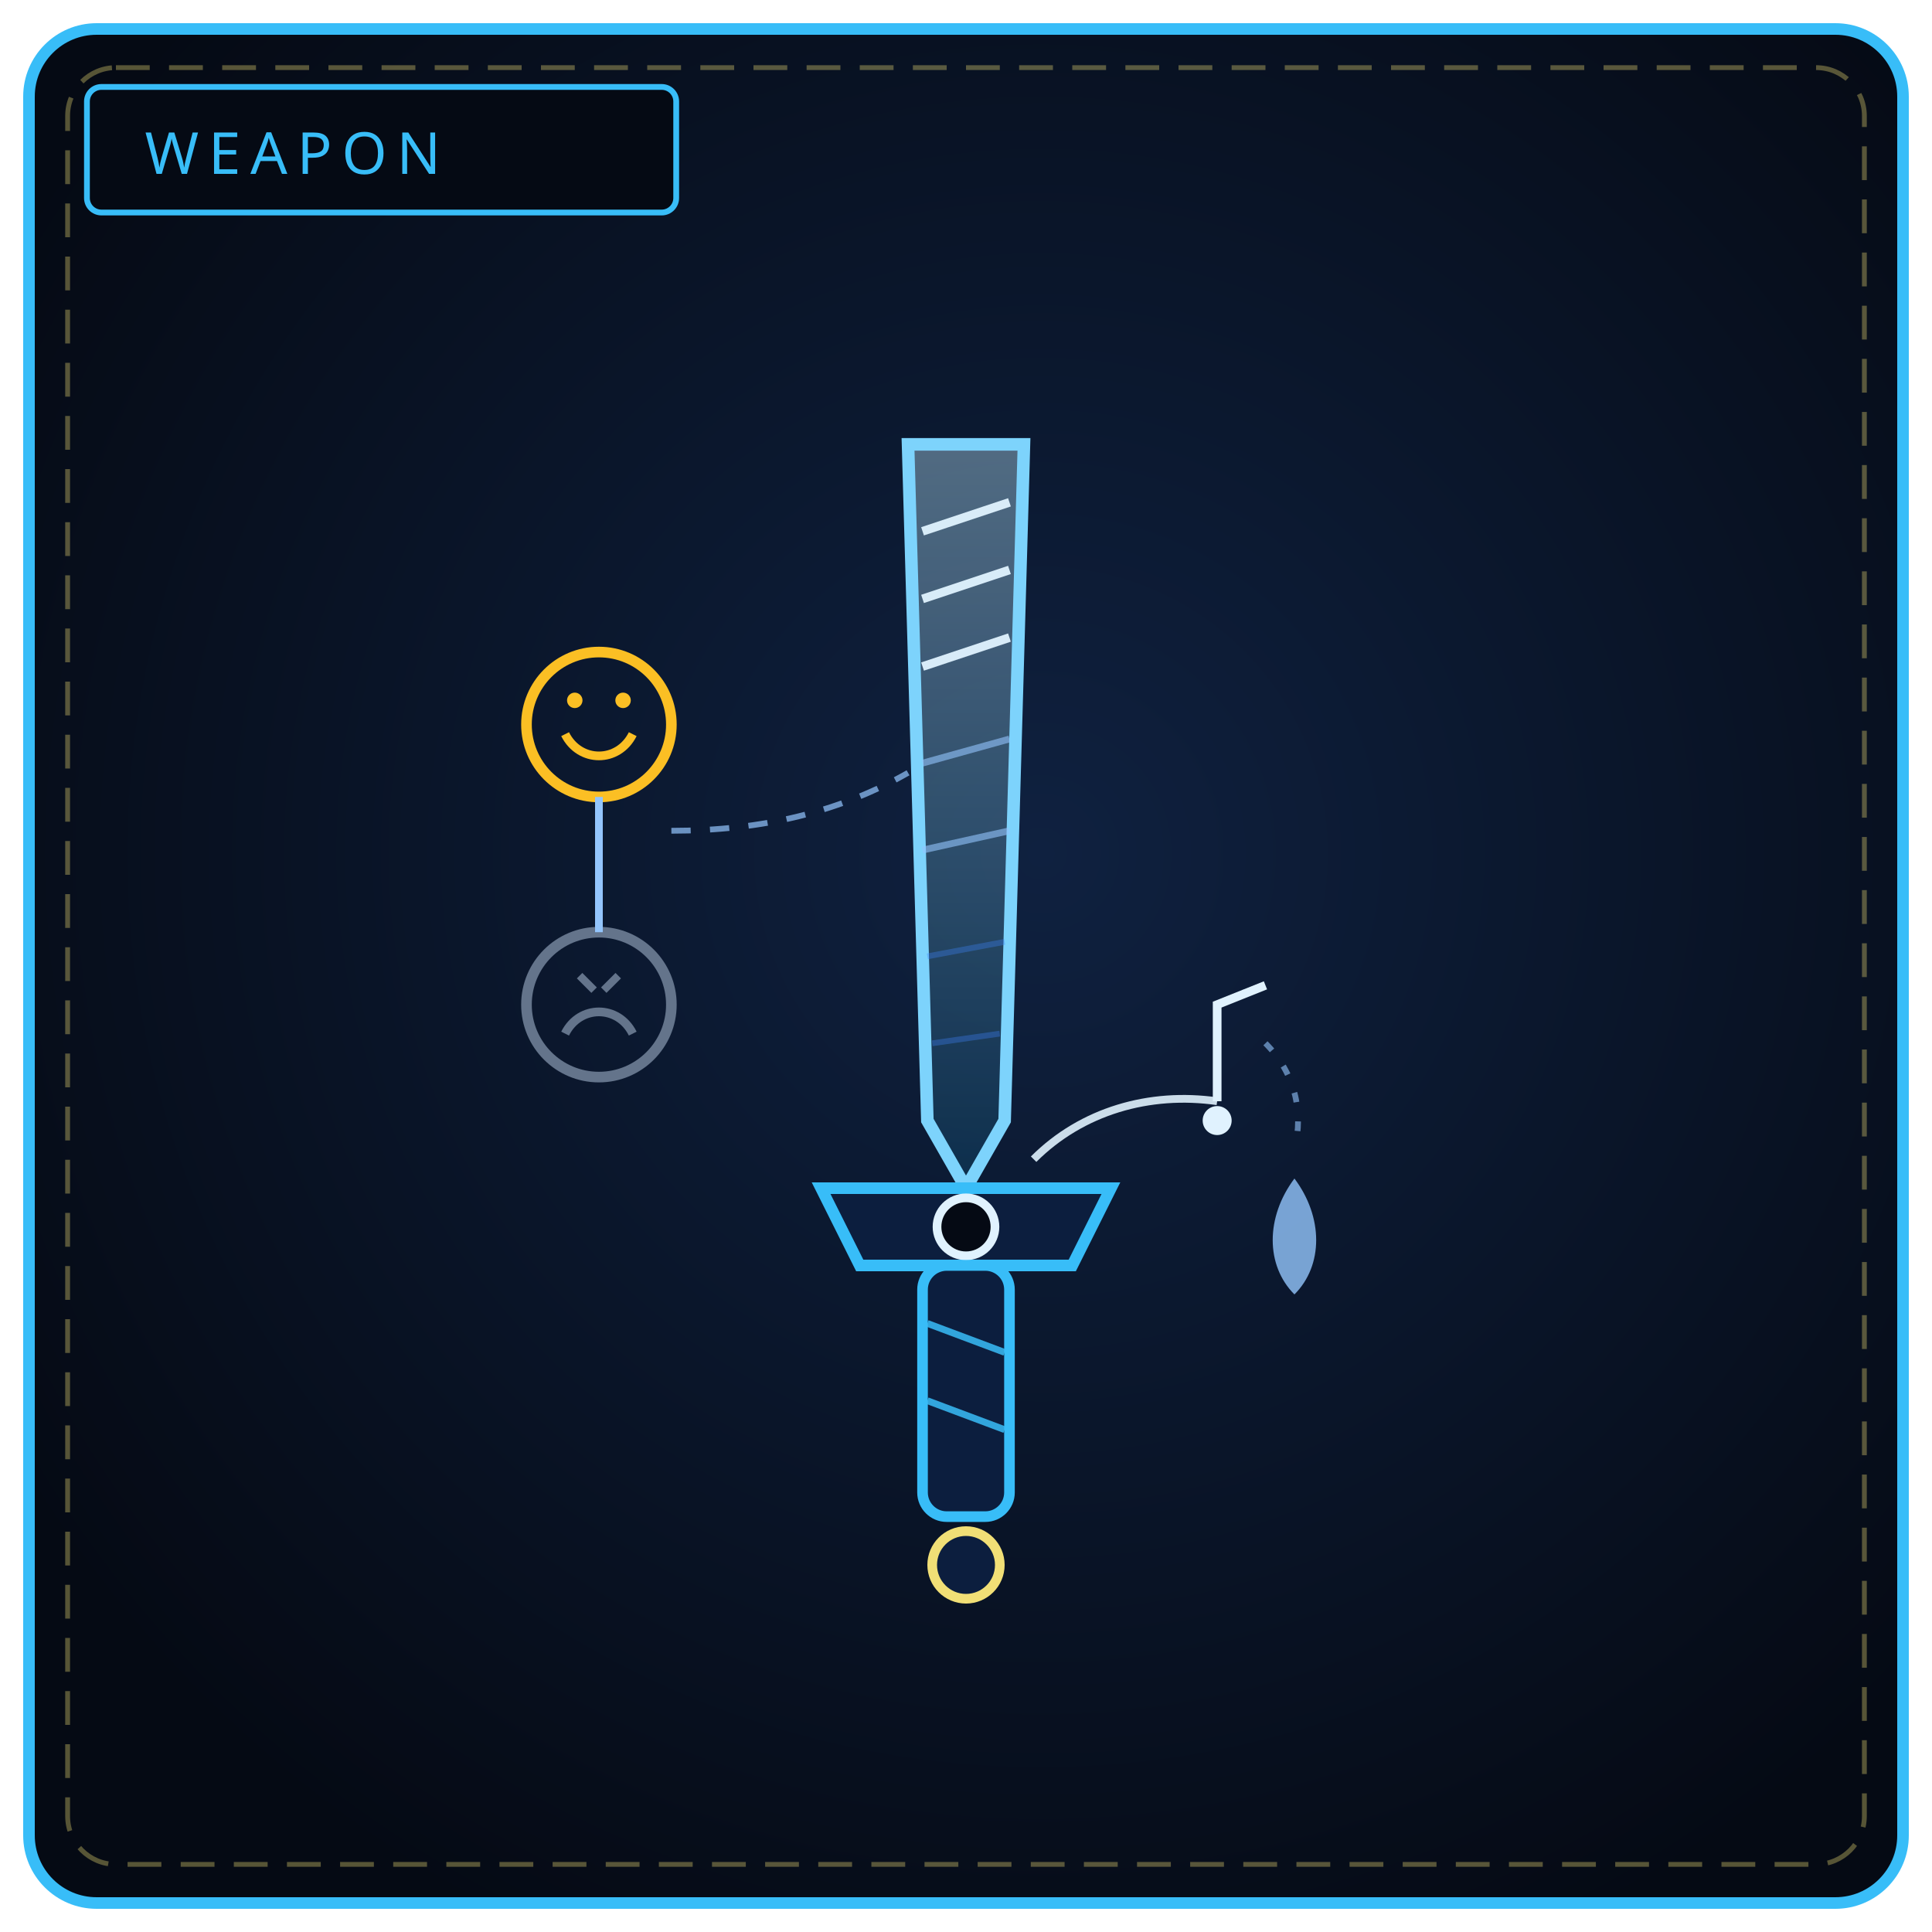
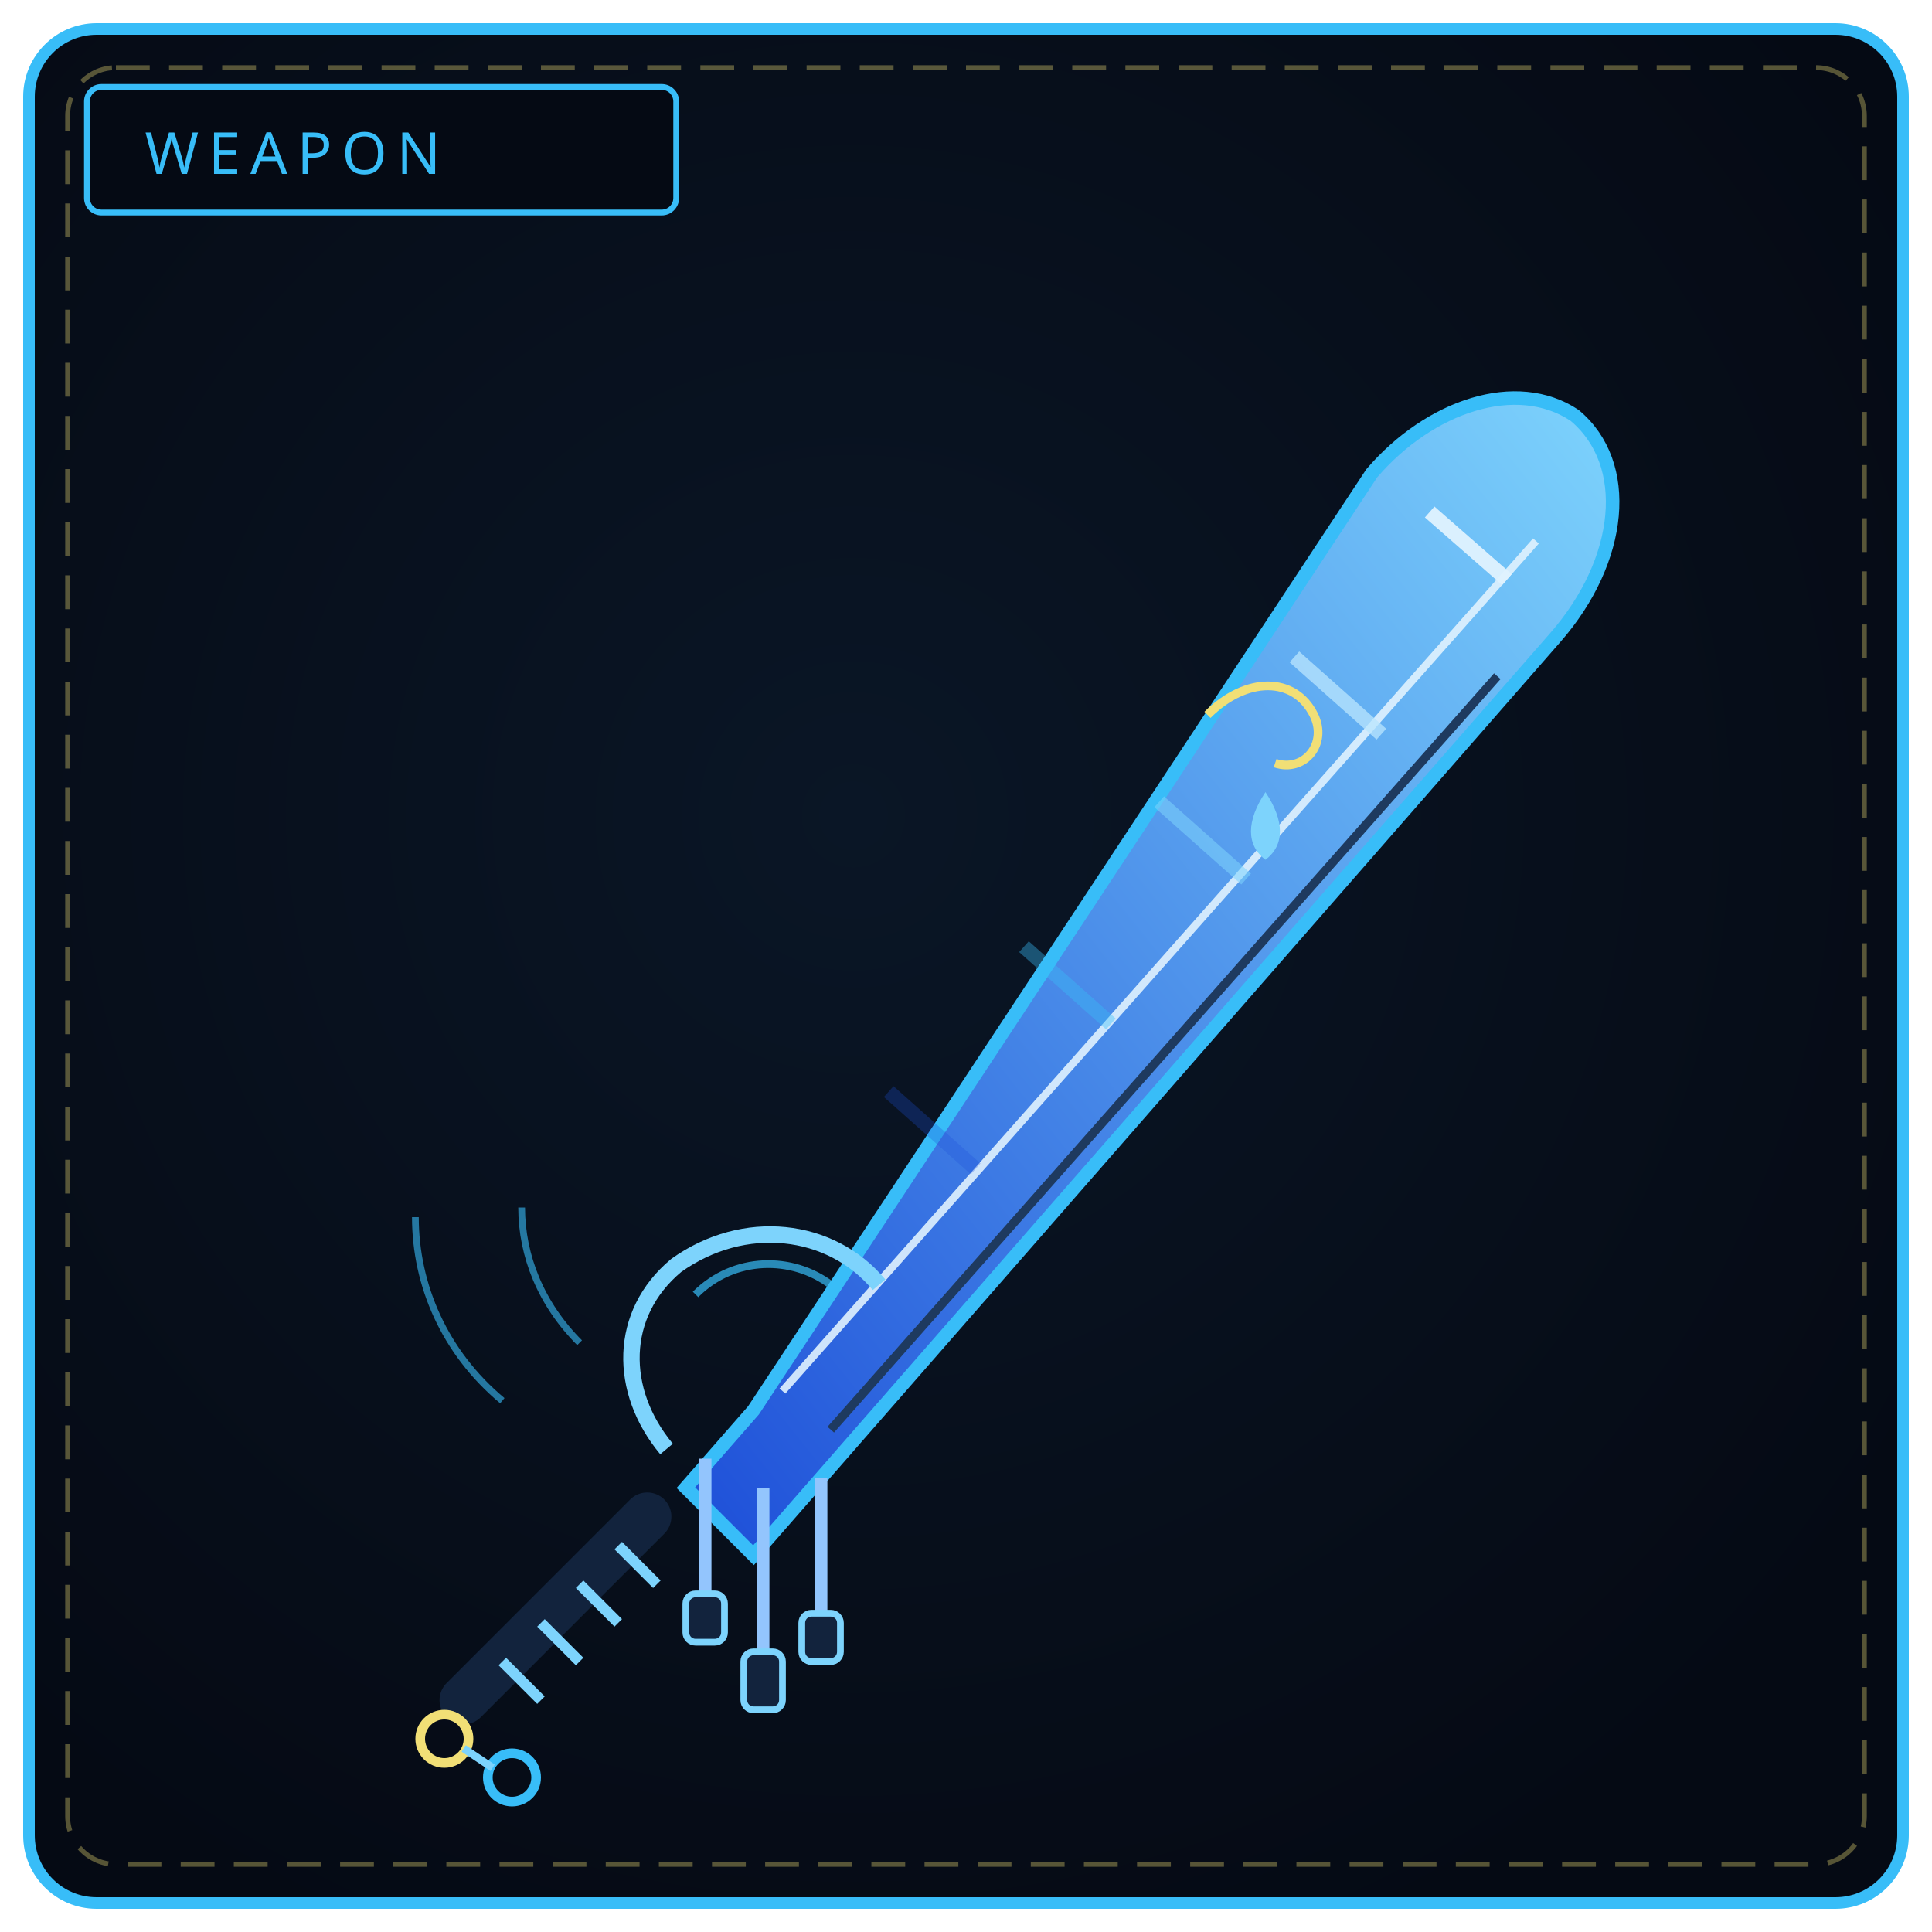
<svg xmlns="http://www.w3.org/2000/svg" viewBox="0 0 400 400" width="100%" height="100%" role="img" aria-label="THE LAUGHTER REQUIEM">
  <defs>
-     <radialGradient id="bw150" cx="54%" cy="44%" r="64%">
-       <stop offset="0%" stop-color="#0f2140" />
+     <radialGradient id="bw150" cx="44%" cy="42%" r="66%">
+       <stop offset="0%" stop-color="#0a1626" />
      <stop offset="100%" stop-color="#050a14" />
    </radialGradient>
-     <linearGradient id="bl150" x1="0" y1="1" x2="0" y2="0">
-       <stop offset="0" stop-color="#0c4a6e" />
-       <stop offset="1" stop-color="#bae6fd" />
+     <linearGradient id="bl150" x1="0" y1="1" x2="1" y2="0">
+       <stop offset="0" stop-color="#1d4ed8" />
+       <stop offset="1" stop-color="#7dd3fc" />
    </linearGradient>
  </defs>
  <rect x="6" y="6" width="388" height="388" rx="14" fill="url(#bw150)" stroke="#38bdf8" stroke-width="2.4" />
  <rect x="14" y="14" width="372" height="372" rx="10" fill="none" stroke="#f1df76" stroke-width="1" stroke-dasharray="7 4" opacity=".35" />
  <rect x="18" y="18" width="122" height="26" rx="3" fill="#050a14" stroke="#38bdf8" stroke-width="1.2" />
  <text x="30" y="36" fill="#38bdf8" font-family="Impact, Arial Black, sans-serif" font-size="12" letter-spacing="2">WEAPON</text>
-   <path d="M188 92 L212 92 L208 232 L200 246 L192 232 Z" fill="url(#bl150)" fill-opacity=".4" stroke="#7dd3fc" stroke-width="2.6" />
-   <path d="M191 110 L209 104 M191 124 L209 118 M191 138 L209 132" stroke="#e0f2fe" stroke-width="1.8" opacity=".95" />
-   <path d="M191 158 L209 153 M191 176 L209 172" stroke="#93c5fd" stroke-width="1.4" opacity=".6" />
-   <path d="M192 198 L208 195 M193 216 L207 214" stroke="#3b82f6" stroke-width="1.2" opacity=".35" />
-   <path d="M170 246 L230 246 L222 262 L178 262 Z" fill="#0c1e3e" stroke="#38bdf8" stroke-width="2.4" />
-   <circle cx="200" cy="254" r="6" fill="#050a14" stroke="#e0f2fe" stroke-width="1.8" />
-   <path d="M214 240 C 224 230, 238 226, 252 228" fill="none" stroke="#e0f2fe" stroke-width="1.6" opacity=".9" />
-   <path d="M252 228 L252 208 L262 204" fill="none" stroke="#e0f2fe" stroke-width="1.8" />
-   <circle cx="252" cy="232" r="3" fill="#e0f2fe" />
-   <path d="M268 244 C 274 252, 274 262, 268 268 C 262 262, 262 252, 268 244 Z" fill="#93c5fd" opacity=".8" />
-   <path d="M262 216 C 268 222, 270 230, 268 238" fill="none" stroke="#93c5fd" stroke-width="1.2" stroke-dasharray="2 4" opacity=".6" />
-   <circle cx="124" cy="150" r="15" fill="none" stroke="#fbbf24" stroke-width="2.2" />
-   <path d="M117 152 C 120 158, 128 158, 131 152" fill="none" stroke="#fbbf24" stroke-width="1.8" />
-   <circle cx="119" cy="145" r="1.6" fill="#fbbf24" />
-   <circle cx="129" cy="145" r="1.6" fill="#fbbf24" />
-   <circle cx="124" cy="208" r="15" fill="none" stroke="#64748b" stroke-width="2.2" />
-   <path d="M117 214 C 120 208, 128 208, 131 214" fill="none" stroke="#64748b" stroke-width="1.8" />
-   <path d="M120 202 L123 205 M128 202 L125 205" stroke="#64748b" stroke-width="1.6" />
-   <path d="M124 165 L124 193" stroke="#93c5fd" stroke-width="1.6" />
-   <path d="M139 172 C 158 172, 174 168, 188 160" fill="none" stroke="#93c5fd" stroke-width="1.2" stroke-dasharray="4 4" opacity=".7" />
-   <rect x="191" y="262" width="18" height="52" rx="5" fill="#0c1e3e" stroke="#38bdf8" stroke-width="2.2" />
-   <path d="M192 274 L208 280 M192 290 L208 296" stroke="#38bdf8" stroke-width="1.4" opacity=".85" />
-   <circle cx="200" cy="324" r="7" fill="#0c1e3e" stroke="#f1df76" stroke-width="2" />
+   <path d="M156 292 L142 308 L156 322 L322 132 C 336 116, 338 96, 326 86 C 314 78, 296 84, 284 98 Z" fill="url(#bl150)" stroke="#38bdf8" stroke-width="2.8" />
+   <path d="M162 288 L318 112" stroke="#e0f2fe" stroke-width="1.6" opacity=".9" />
+   <path d="M172 296 L310 140" stroke="#1e3a5f" stroke-width="1.8" />
+   <path d="M296 106 L312 120" stroke="#e0f2fe" stroke-width="3" opacity=".95" />
+   <path d="M268 136 L286 152" stroke="#bae6fd" stroke-width="3" opacity=".75" />
+   <path d="M240 166 L258 182" stroke="#7dd3fc" stroke-width="3" opacity=".55" />
+   <path d="M212 196 L230 212" stroke="#38bdf8" stroke-width="3" opacity=".38" />
+   <path d="M184 226 L202 242" stroke="#1d4ed8" stroke-width="3" opacity=".28" />
+   <path d="M250 148 C 258 140, 268 140, 272 148 C 275 154, 270 160, 264 158" fill="none" stroke="#f1df76" stroke-width="1.8" />
+   <path d="M262 164 C 258 170, 258 175, 262 178 C 266 175, 266 170, 262 164 Z" fill="#7dd3fc" />
+   <path d="M138 300 C 128 288, 128 272, 140 262 C 154 252, 172 254, 182 266" fill="none" stroke="#7dd3fc" stroke-width="3.4" />
+   <path d="M144 268 C 152 260, 164 260, 172 266" fill="none" stroke="#38bdf8" stroke-width="1.6" opacity=".7" />
+   <path d="M146 302 L146 330 M158 308 L158 342 M170 306 L170 334" stroke="#93c5fd" stroke-width="2.6" />
+   <rect x="142" y="330" width="8" height="10" rx="2" fill="#12233d" stroke="#7dd3fc" stroke-width="1.4" />
+   <rect x="154" y="342" width="8" height="12" rx="2" fill="#12233d" stroke="#7dd3fc" stroke-width="1.4" />
+   <rect x="166" y="334" width="8" height="10" rx="2" fill="#12233d" stroke="#7dd3fc" stroke-width="1.4" />
+   <path d="M120 278 C 112 270, 108 260, 108 250 M104 290 C 92 280, 86 266, 86 252" fill="none" stroke="#38bdf8" stroke-width="1.4" opacity=".6" />
+   <path d="M134 314 L96 352" stroke="#12233d" stroke-width="10" stroke-linecap="round" />
+   <path d="M128 320 L136 328 M120 328 L128 336 M112 336 L120 344 M104 344 L112 352" stroke="#7dd3fc" stroke-width="2.2" />
+   <circle cx="92" cy="360" r="5" fill="none" stroke="#f1df76" stroke-width="2" />
+   <circle cx="106" cy="368" r="5" fill="none" stroke="#38bdf8" stroke-width="2" />
+   <path d="M96 362 L102 366" stroke="#7dd3fc" stroke-width="1.6" />
</svg>
